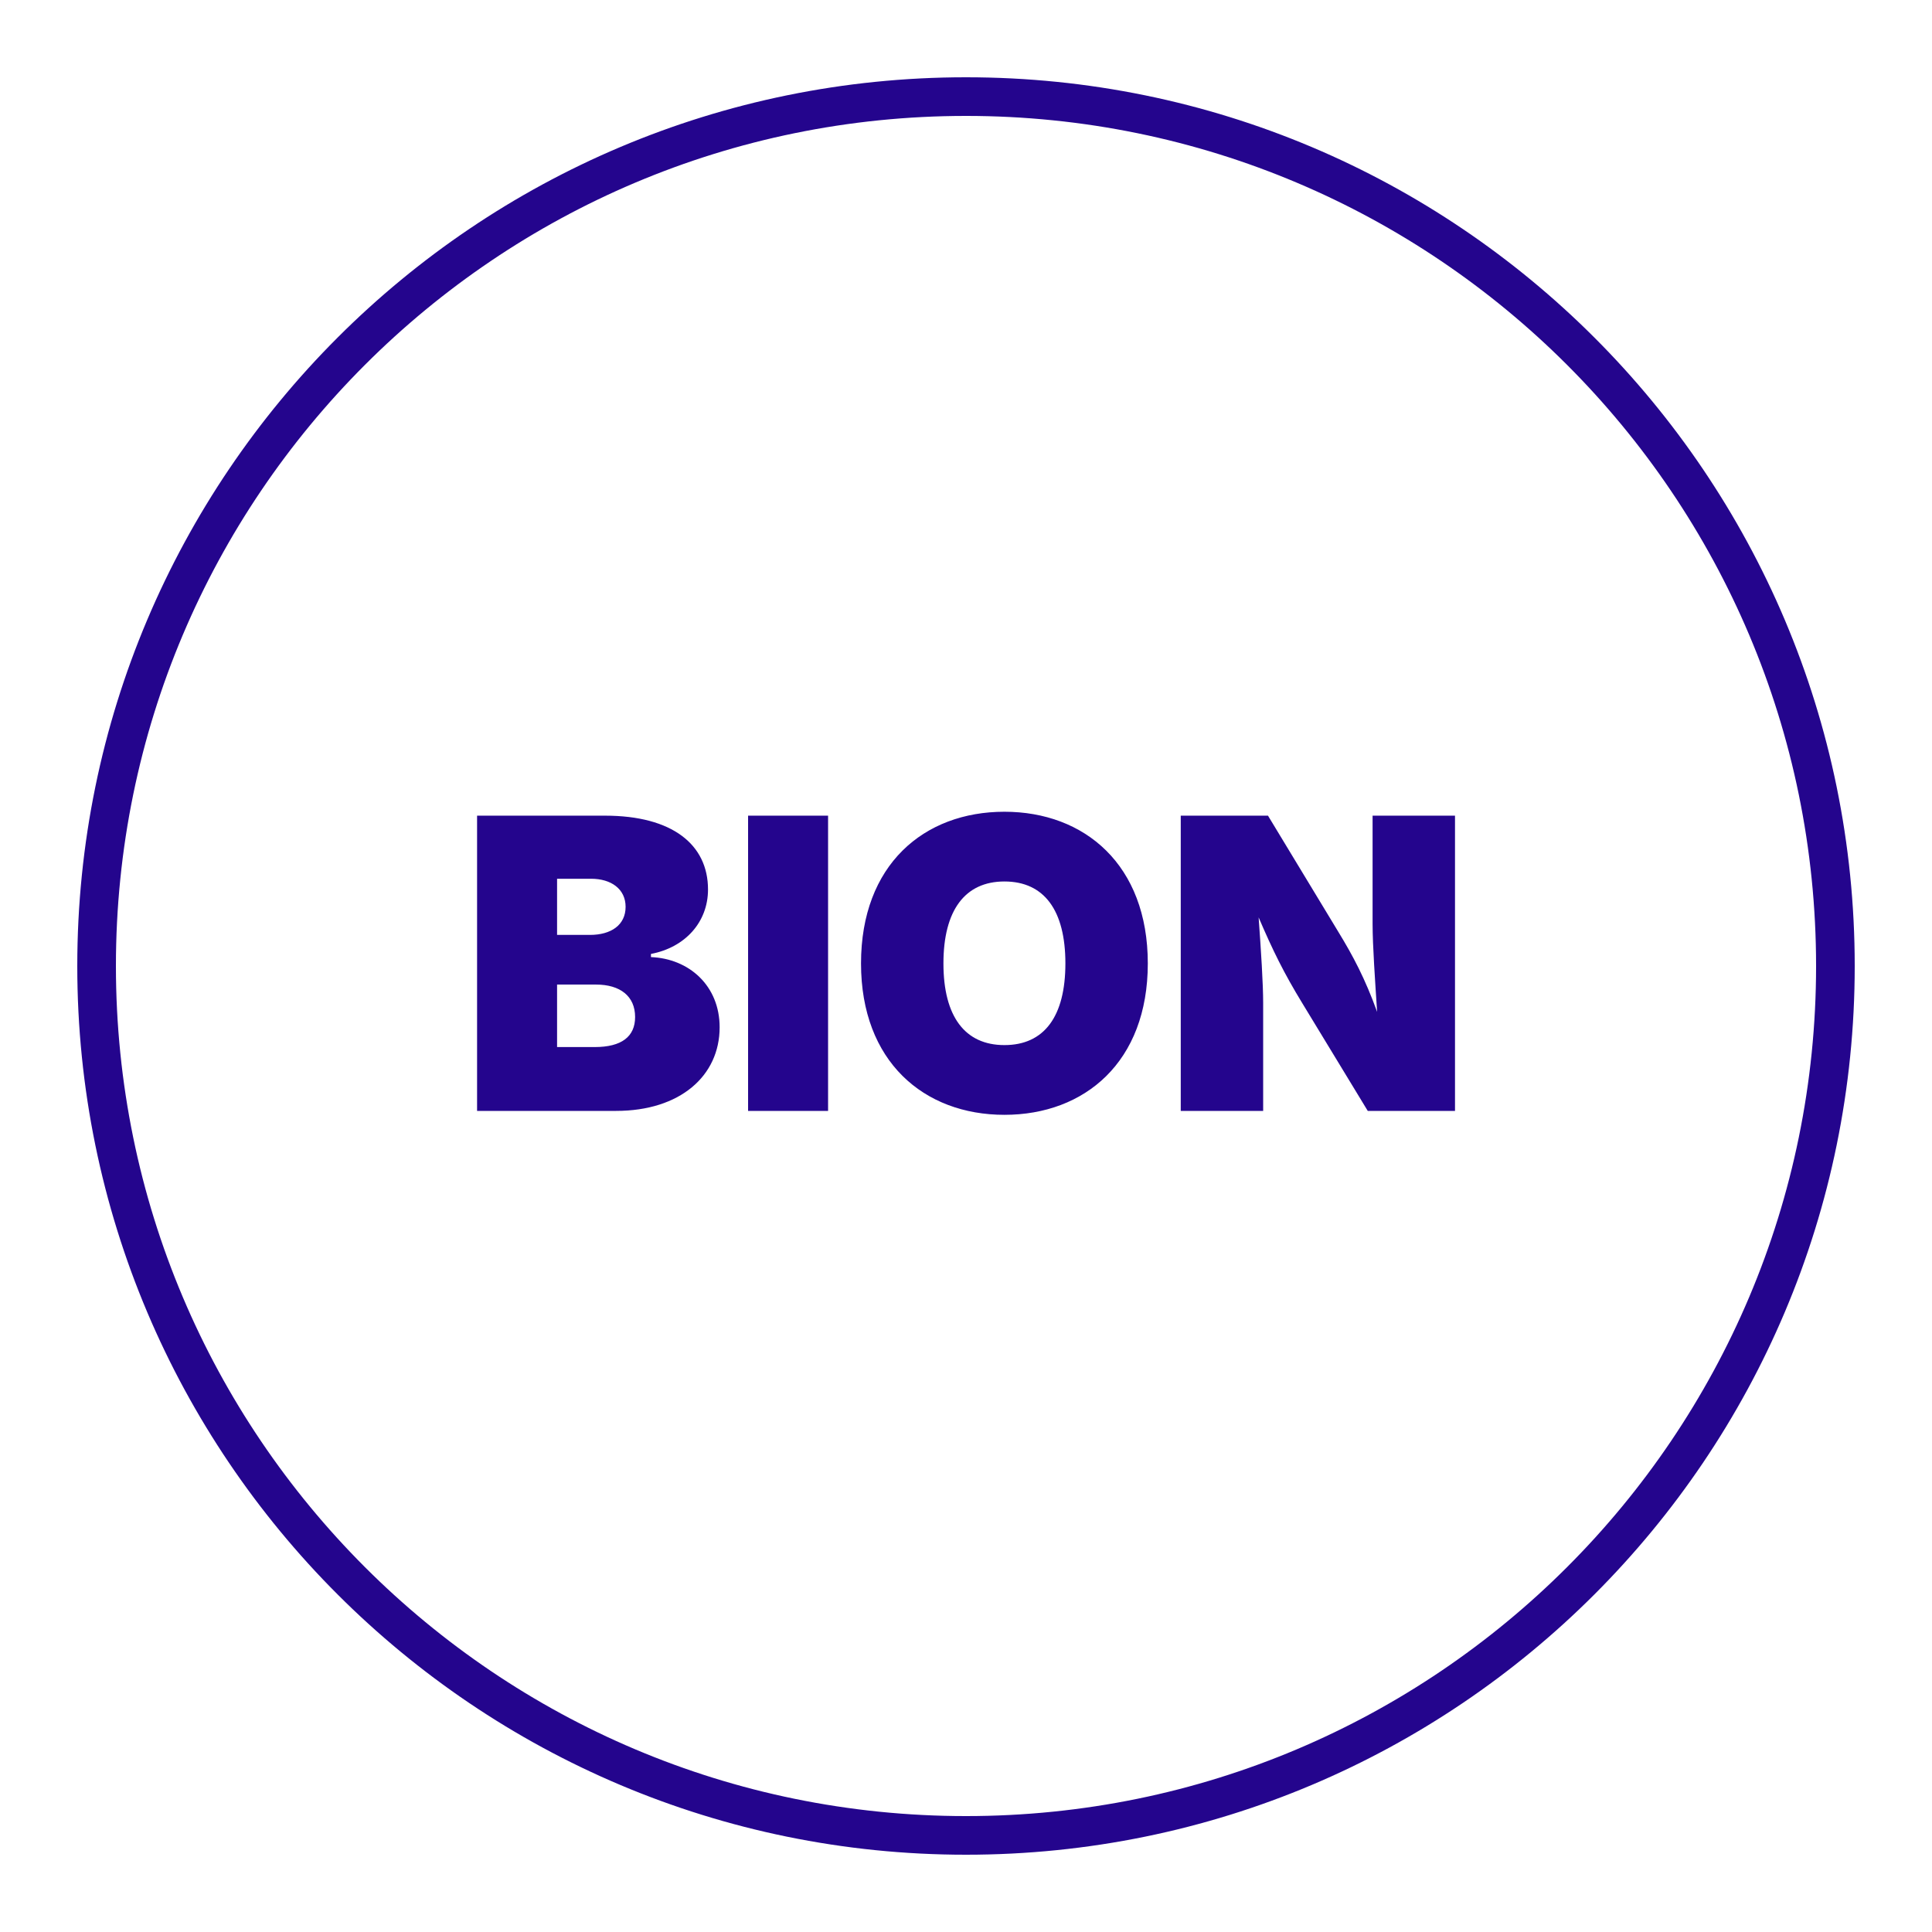
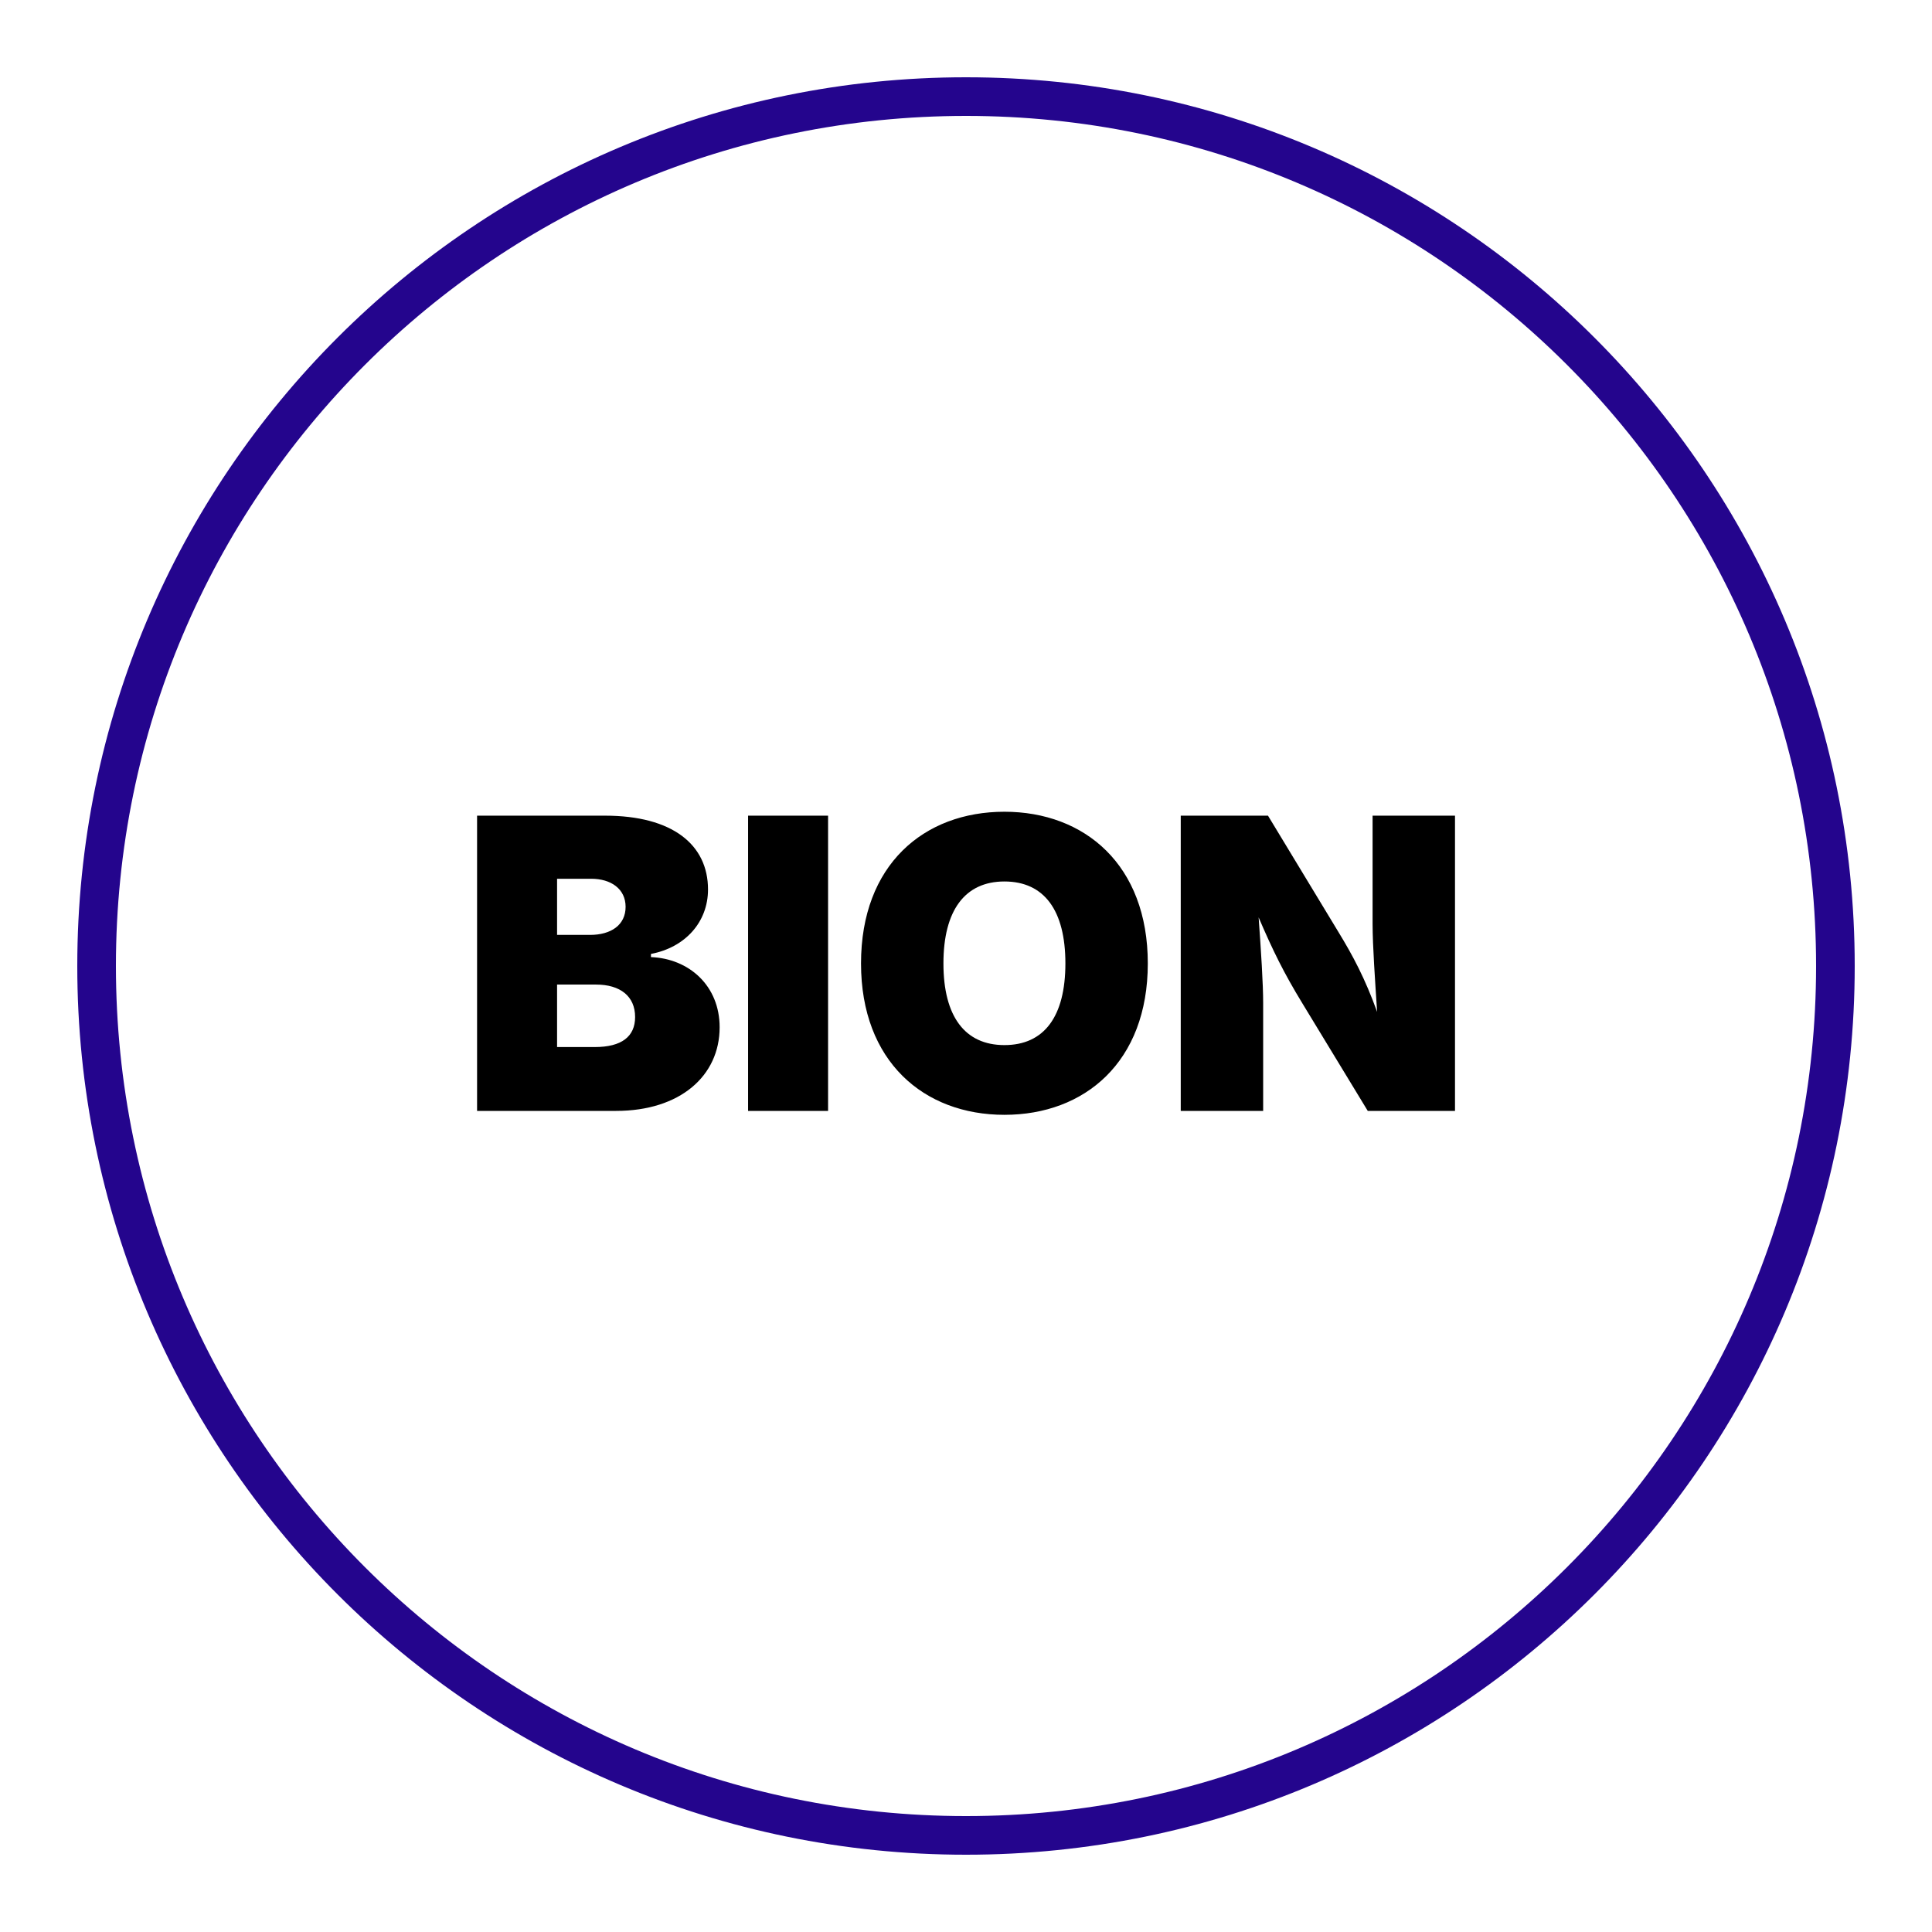
<svg xmlns="http://www.w3.org/2000/svg" viewBox="0 0 200 200" role="img" aria-label="BION">
  <circle cx="100" cy="100" r="90" fill="none" stroke="#24058D" stroke-width="4" />
-   <text x="100" y="115" text-anchor="middle" font-family="system-ui, -apple-system, sans-serif" font-size="42" font-weight="900" fill="#24058D">BION</text>
+   <text x="100" y="115" text-anchor="middle" font-family="system-ui, -apple-system, sans-serif" font-size="42" font-weight="900" fill="#000000">BION</text>
</svg>
